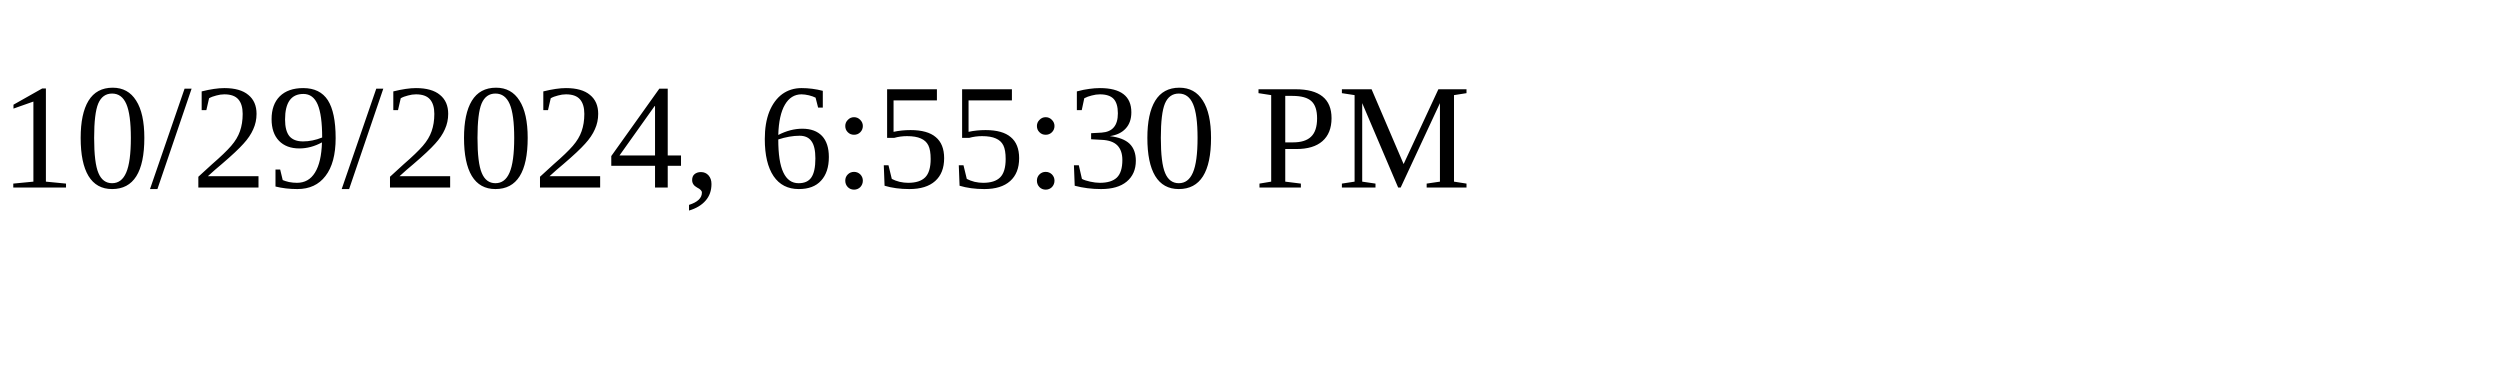
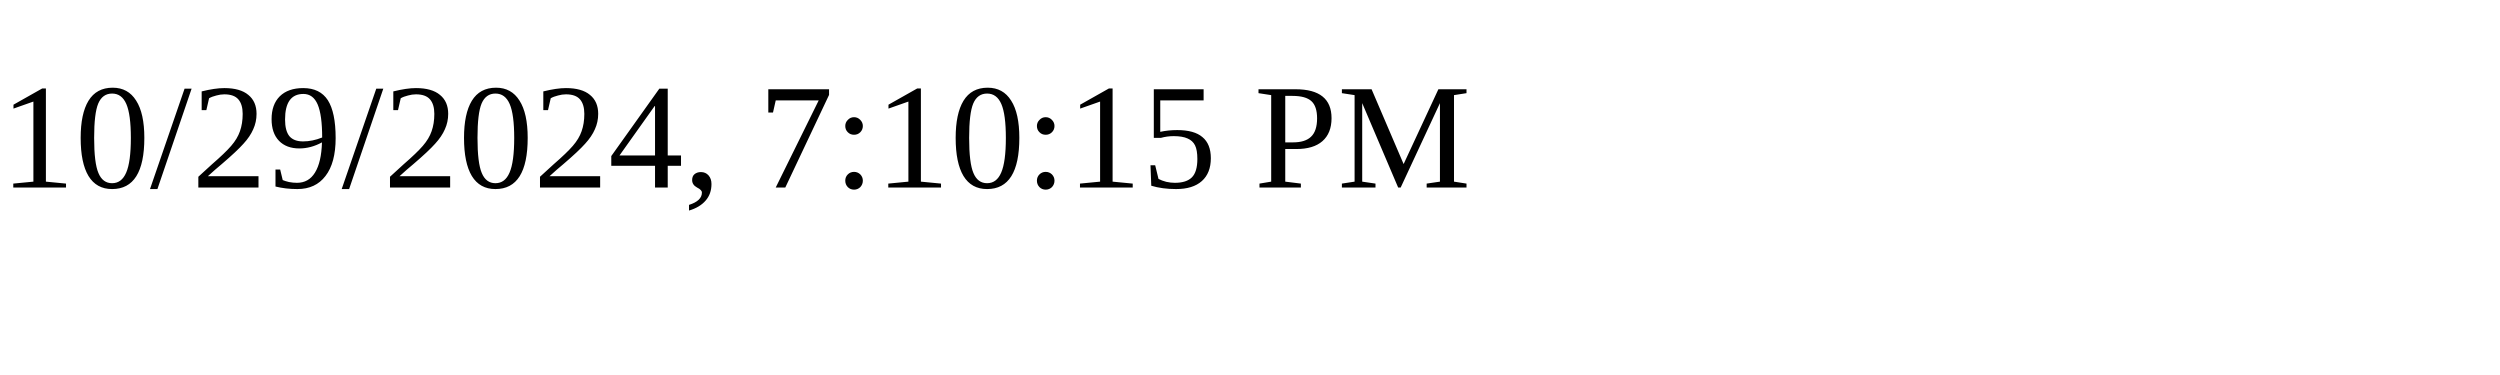
<svg xmlns="http://www.w3.org/2000/svg" height="30" width="200">
-   <text x="0" y="15">10/29/2024, 6:55:30 PM</text>
+   <text x="0" y="15">10/29/2024, 7:10:15 PM</text>
</svg>
